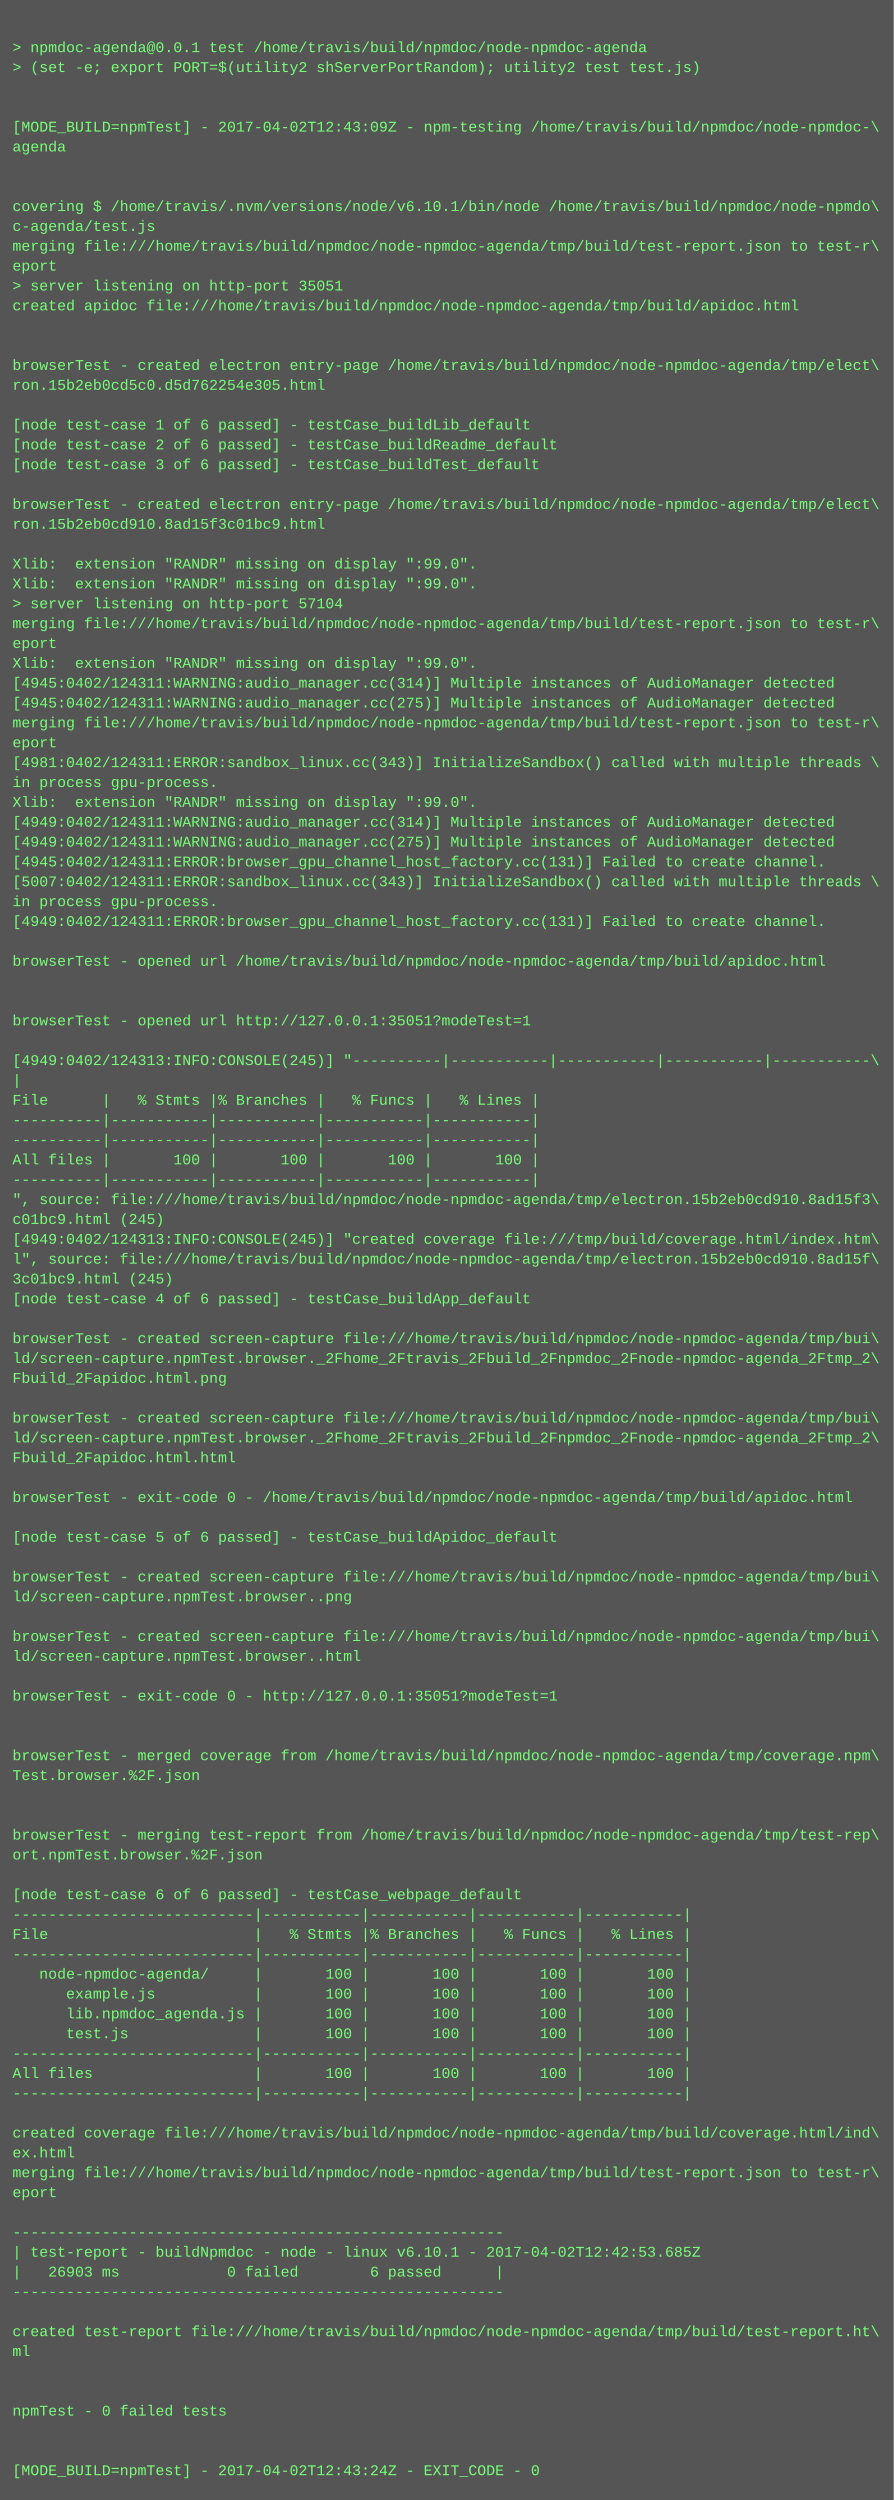
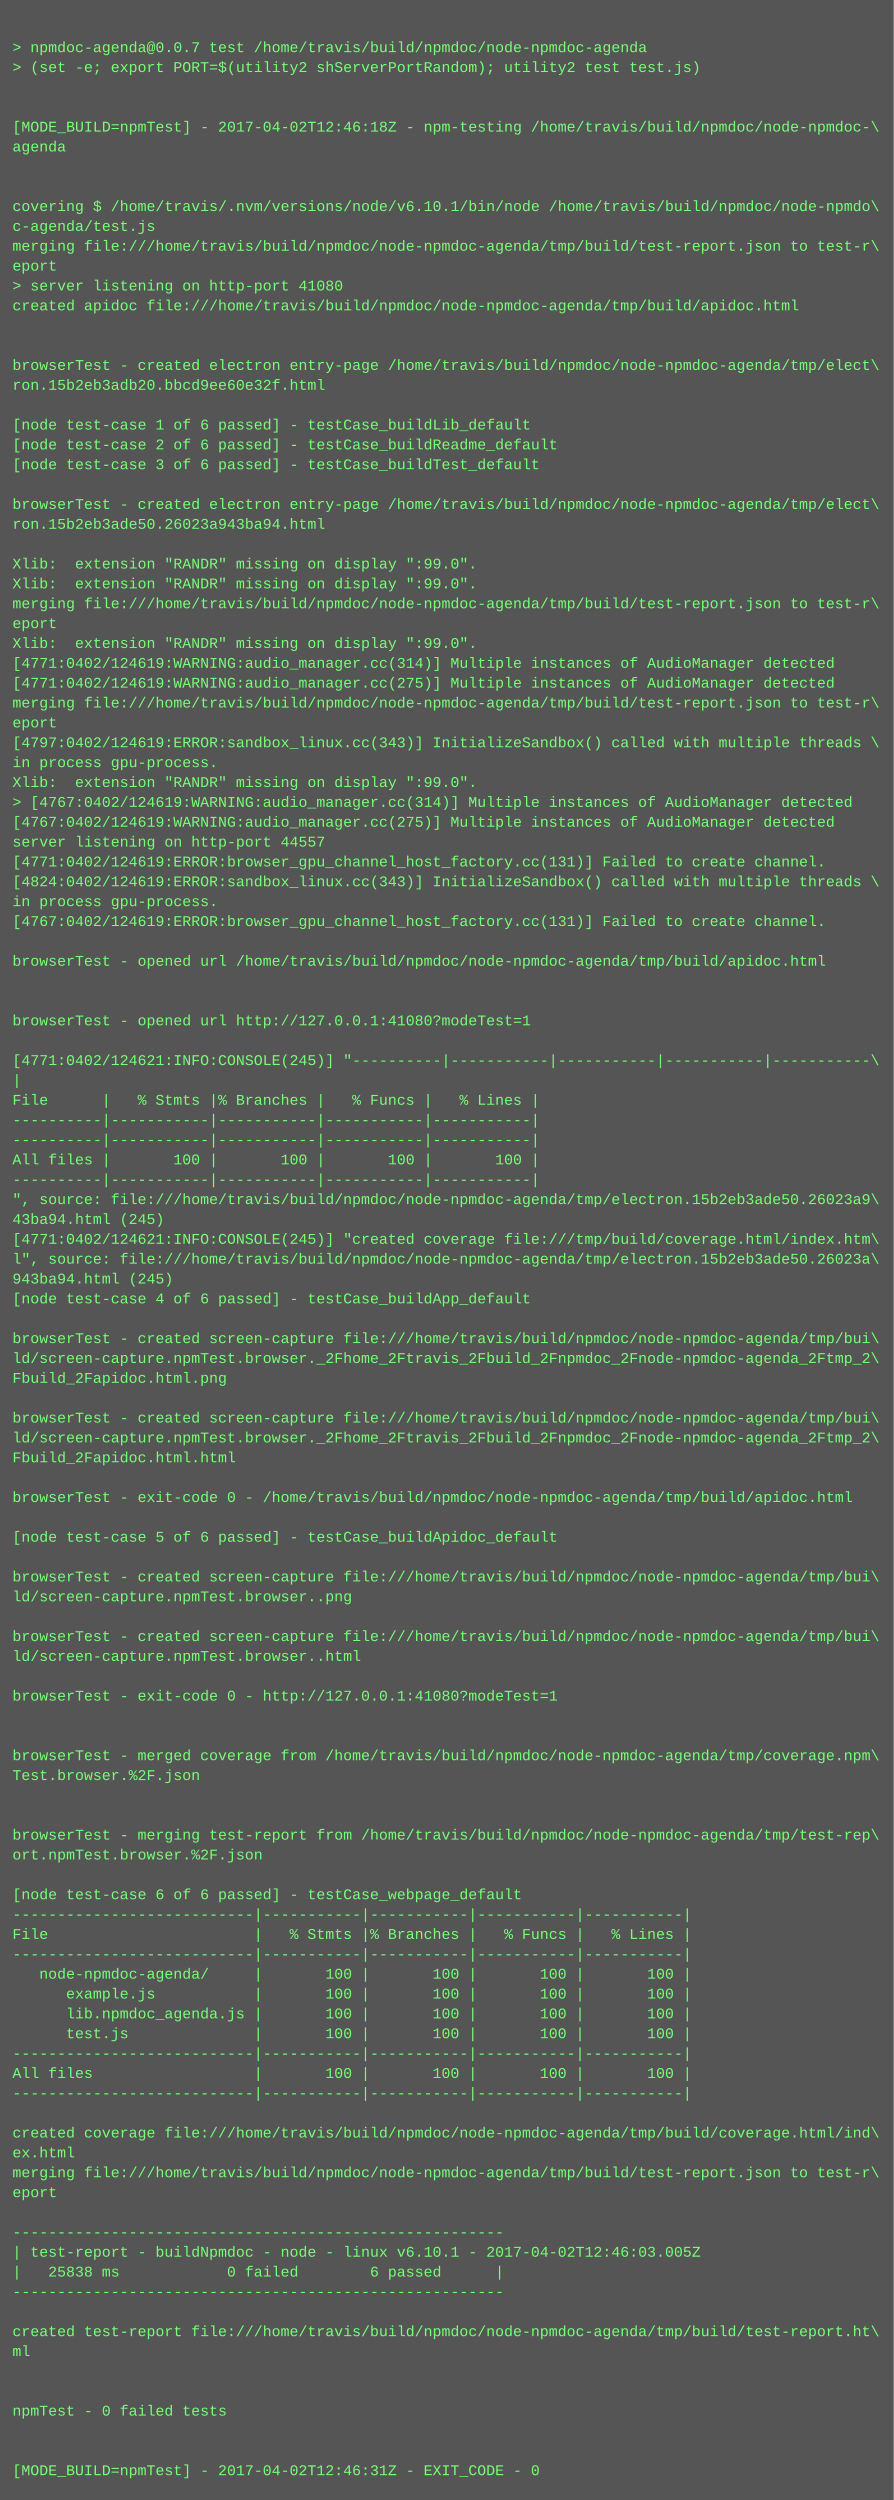
<svg xmlns="http://www.w3.org/2000/svg" height="2014" width="720">
  <rect height="2014" fill="#555" width="720" />
  <text fill="#7f7" font-family="Courier New" font-size="12" xml:space="preserve">
    <tspan x="10" y="26" />
-     <tspan x="10" y="42">&gt; npmdoc-agenda@0.0.1 test /home/travis/build/npmdoc/node-npmdoc-agenda</tspan>
+     <tspan x="10" y="42">&gt; npmdoc-agenda@0.0.7 test /home/travis/build/npmdoc/node-npmdoc-agenda</tspan>
    <tspan x="10" y="58">&gt; (set -e; export PORT=$(utility2 shServerPortRandom); utility2 test test.js)</tspan>
    <tspan x="10" y="74" />
    <tspan x="10" y="90" />
-     <tspan x="10" y="106">[MODE_BUILD=npmTest] - 2017-04-02T12:43:09Z - npm-testing /home/travis/build/npmdoc/node-npmdoc-\</tspan>
+     <tspan x="10" y="106">[MODE_BUILD=npmTest] - 2017-04-02T12:46:18Z - npm-testing /home/travis/build/npmdoc/node-npmdoc-\</tspan>
    <tspan x="10" y="122">agenda</tspan>
    <tspan x="10" y="138" />
    <tspan x="10" y="154" />
    <tspan x="10" y="170">covering $ /home/travis/.nvm/versions/node/v6.10.1/bin/node /home/travis/build/npmdoc/node-npmdo\</tspan>
    <tspan x="10" y="186">c-agenda/test.js</tspan>
    <tspan x="10" y="202">merging file:///home/travis/build/npmdoc/node-npmdoc-agenda/tmp/build/test-report.json to test-r\</tspan>
    <tspan x="10" y="218">eport</tspan>
-     <tspan x="10" y="234">&gt; server listening on http-port 35051</tspan>
+     <tspan x="10" y="234">&gt; server listening on http-port 41080</tspan>
    <tspan x="10" y="250">created apidoc file:///home/travis/build/npmdoc/node-npmdoc-agenda/tmp/build/apidoc.html</tspan>
    <tspan x="10" y="266" />
    <tspan x="10" y="282" />
    <tspan x="10" y="298">browserTest - created electron entry-page /home/travis/build/npmdoc/node-npmdoc-agenda/tmp/elect\</tspan>
-     <tspan x="10" y="314">ron.15b2eb0cd5c0.d5d762254e305.html</tspan>
+     <tspan x="10" y="314">ron.15b2eb3adb20.bbcd9ee60e32f.html</tspan>
    <tspan x="10" y="330" />
    <tspan x="10" y="346">[node test-case 1 of 6 passed] - testCase_buildLib_default</tspan>
    <tspan x="10" y="362">[node test-case 2 of 6 passed] - testCase_buildReadme_default</tspan>
    <tspan x="10" y="378">[node test-case 3 of 6 passed] - testCase_buildTest_default</tspan>
    <tspan x="10" y="394" />
    <tspan x="10" y="410">browserTest - created electron entry-page /home/travis/build/npmdoc/node-npmdoc-agenda/tmp/elect\</tspan>
-     <tspan x="10" y="426">ron.15b2eb0cd910.8ad15f3c01bc9.html</tspan>
+     <tspan x="10" y="426">ron.15b2eb3ade50.26023a943ba94.html</tspan>
    <tspan x="10" y="442" />
    <tspan x="10" y="458">Xlib:  extension "RANDR" missing on display ":99.0".</tspan>
    <tspan x="10" y="474">Xlib:  extension "RANDR" missing on display ":99.0".</tspan>
-     <tspan x="10" y="490">&gt; server listening on http-port 57104</tspan>
-     <tspan x="10" y="506">merging file:///home/travis/build/npmdoc/node-npmdoc-agenda/tmp/build/test-report.json to test-r\</tspan>
-     <tspan x="10" y="522">eport</tspan>
-     <tspan x="10" y="538">Xlib:  extension "RANDR" missing on display ":99.0".</tspan>
-     <tspan x="10" y="554">[4945:0402/124311:WARNING:audio_manager.cc(314)] Multiple instances of AudioManager detected</tspan>
-     <tspan x="10" y="570">[4945:0402/124311:WARNING:audio_manager.cc(275)] Multiple instances of AudioManager detected</tspan>
-     <tspan x="10" y="586">merging file:///home/travis/build/npmdoc/node-npmdoc-agenda/tmp/build/test-report.json to test-r\</tspan>
-     <tspan x="10" y="602">eport</tspan>
-     <tspan x="10" y="618">[4981:0402/124311:ERROR:sandbox_linux.cc(343)] InitializeSandbox() called with multiple threads \</tspan>
-     <tspan x="10" y="634">in process gpu-process. </tspan>
-     <tspan x="10" y="650">Xlib:  extension "RANDR" missing on display ":99.0".</tspan>
-     <tspan x="10" y="666">[4949:0402/124311:WARNING:audio_manager.cc(314)] Multiple instances of AudioManager detected</tspan>
-     <tspan x="10" y="682">[4949:0402/124311:WARNING:audio_manager.cc(275)] Multiple instances of AudioManager detected</tspan>
-     <tspan x="10" y="698">[4945:0402/124311:ERROR:browser_gpu_channel_host_factory.cc(131)] Failed to create channel.</tspan>
-     <tspan x="10" y="714">[5007:0402/124311:ERROR:sandbox_linux.cc(343)] InitializeSandbox() called with multiple threads \</tspan>
+     <tspan x="10" y="490">merging file:///home/travis/build/npmdoc/node-npmdoc-agenda/tmp/build/test-report.json to test-r\</tspan>
+     <tspan x="10" y="506">eport</tspan>
+     <tspan x="10" y="522">Xlib:  extension "RANDR" missing on display ":99.0".</tspan>
+     <tspan x="10" y="538">[4771:0402/124619:WARNING:audio_manager.cc(314)] Multiple instances of AudioManager detected</tspan>
+     <tspan x="10" y="554">[4771:0402/124619:WARNING:audio_manager.cc(275)] Multiple instances of AudioManager detected</tspan>
+     <tspan x="10" y="570">merging file:///home/travis/build/npmdoc/node-npmdoc-agenda/tmp/build/test-report.json to test-r\</tspan>
+     <tspan x="10" y="586">eport</tspan>
+     <tspan x="10" y="602">[4797:0402/124619:ERROR:sandbox_linux.cc(343)] InitializeSandbox() called with multiple threads \</tspan>
+     <tspan x="10" y="618">in process gpu-process. </tspan>
+     <tspan x="10" y="634">Xlib:  extension "RANDR" missing on display ":99.0".</tspan>
+     <tspan x="10" y="650">&gt; [4767:0402/124619:WARNING:audio_manager.cc(314)] Multiple instances of AudioManager detected</tspan>
+     <tspan x="10" y="666">[4767:0402/124619:WARNING:audio_manager.cc(275)] Multiple instances of AudioManager detected</tspan>
+     <tspan x="10" y="682">server listening on http-port 44557</tspan>
+     <tspan x="10" y="698">[4771:0402/124619:ERROR:browser_gpu_channel_host_factory.cc(131)] Failed to create channel.</tspan>
+     <tspan x="10" y="714">[4824:0402/124619:ERROR:sandbox_linux.cc(343)] InitializeSandbox() called with multiple threads \</tspan>
    <tspan x="10" y="730">in process gpu-process. </tspan>
-     <tspan x="10" y="746">[4949:0402/124311:ERROR:browser_gpu_channel_host_factory.cc(131)] Failed to create channel.</tspan>
+     <tspan x="10" y="746">[4767:0402/124619:ERROR:browser_gpu_channel_host_factory.cc(131)] Failed to create channel.</tspan>
    <tspan x="10" y="762" />
    <tspan x="10" y="778">browserTest - opened url /home/travis/build/npmdoc/node-npmdoc-agenda/tmp/build/apidoc.html</tspan>
    <tspan x="10" y="794" />
    <tspan x="10" y="810" />
-     <tspan x="10" y="826">browserTest - opened url http://127.0.0.1:35051?modeTest=1</tspan>
+     <tspan x="10" y="826">browserTest - opened url http://127.0.0.1:41080?modeTest=1</tspan>
    <tspan x="10" y="842" />
-     <tspan x="10" y="858">[4949:0402/124313:INFO:CONSOLE(245)] "----------|-----------|-----------|-----------|-----------\</tspan>
+     <tspan x="10" y="858">[4771:0402/124621:INFO:CONSOLE(245)] "----------|-----------|-----------|-----------|-----------\</tspan>
    <tspan x="10" y="874">|</tspan>
    <tspan x="10" y="890">File      |   % Stmts |% Branches |   % Funcs |   % Lines |</tspan>
    <tspan x="10" y="906">----------|-----------|-----------|-----------|-----------|</tspan>
    <tspan x="10" y="922">----------|-----------|-----------|-----------|-----------|</tspan>
    <tspan x="10" y="938">All files |       100 |       100 |       100 |       100 |</tspan>
    <tspan x="10" y="954">----------|-----------|-----------|-----------|-----------|</tspan>
-     <tspan x="10" y="970">", source: file:///home/travis/build/npmdoc/node-npmdoc-agenda/tmp/electron.15b2eb0cd910.8ad15f3\</tspan>
-     <tspan x="10" y="986">c01bc9.html (245)</tspan>
-     <tspan x="10" y="1002">[4949:0402/124313:INFO:CONSOLE(245)] "created coverage file:///tmp/build/coverage.html/index.htm\</tspan>
-     <tspan x="10" y="1018">l", source: file:///home/travis/build/npmdoc/node-npmdoc-agenda/tmp/electron.15b2eb0cd910.8ad15f\</tspan>
-     <tspan x="10" y="1034">3c01bc9.html (245)</tspan>
+     <tspan x="10" y="970">", source: file:///home/travis/build/npmdoc/node-npmdoc-agenda/tmp/electron.15b2eb3ade50.26023a9\</tspan>
+     <tspan x="10" y="986">43ba94.html (245)</tspan>
+     <tspan x="10" y="1002">[4771:0402/124621:INFO:CONSOLE(245)] "created coverage file:///tmp/build/coverage.html/index.htm\</tspan>
+     <tspan x="10" y="1018">l", source: file:///home/travis/build/npmdoc/node-npmdoc-agenda/tmp/electron.15b2eb3ade50.26023a\</tspan>
+     <tspan x="10" y="1034">943ba94.html (245)</tspan>
    <tspan x="10" y="1050">[node test-case 4 of 6 passed] - testCase_buildApp_default</tspan>
    <tspan x="10" y="1066" />
    <tspan x="10" y="1082">browserTest - created screen-capture file:///home/travis/build/npmdoc/node-npmdoc-agenda/tmp/bui\</tspan>
    <tspan x="10" y="1098">ld/screen-capture.npmTest.browser._2Fhome_2Ftravis_2Fbuild_2Fnpmdoc_2Fnode-npmdoc-agenda_2Ftmp_2\</tspan>
    <tspan x="10" y="1114">Fbuild_2Fapidoc.html.png</tspan>
    <tspan x="10" y="1130" />
    <tspan x="10" y="1146">browserTest - created screen-capture file:///home/travis/build/npmdoc/node-npmdoc-agenda/tmp/bui\</tspan>
    <tspan x="10" y="1162">ld/screen-capture.npmTest.browser._2Fhome_2Ftravis_2Fbuild_2Fnpmdoc_2Fnode-npmdoc-agenda_2Ftmp_2\</tspan>
    <tspan x="10" y="1178">Fbuild_2Fapidoc.html.html</tspan>
    <tspan x="10" y="1194" />
    <tspan x="10" y="1210">browserTest - exit-code 0 - /home/travis/build/npmdoc/node-npmdoc-agenda/tmp/build/apidoc.html</tspan>
    <tspan x="10" y="1226" />
    <tspan x="10" y="1242">[node test-case 5 of 6 passed] - testCase_buildApidoc_default</tspan>
    <tspan x="10" y="1258" />
    <tspan x="10" y="1274">browserTest - created screen-capture file:///home/travis/build/npmdoc/node-npmdoc-agenda/tmp/bui\</tspan>
    <tspan x="10" y="1290">ld/screen-capture.npmTest.browser..png</tspan>
    <tspan x="10" y="1306" />
    <tspan x="10" y="1322">browserTest - created screen-capture file:///home/travis/build/npmdoc/node-npmdoc-agenda/tmp/bui\</tspan>
    <tspan x="10" y="1338">ld/screen-capture.npmTest.browser..html</tspan>
    <tspan x="10" y="1354" />
-     <tspan x="10" y="1370">browserTest - exit-code 0 - http://127.0.0.1:35051?modeTest=1</tspan>
+     <tspan x="10" y="1370">browserTest - exit-code 0 - http://127.0.0.1:41080?modeTest=1</tspan>
    <tspan x="10" y="1386" />
    <tspan x="10" y="1402" />
    <tspan x="10" y="1418">browserTest - merged coverage from /home/travis/build/npmdoc/node-npmdoc-agenda/tmp/coverage.npm\</tspan>
    <tspan x="10" y="1434">Test.browser.%2F.json</tspan>
    <tspan x="10" y="1450" />
    <tspan x="10" y="1466" />
    <tspan x="10" y="1482">browserTest - merging test-report from /home/travis/build/npmdoc/node-npmdoc-agenda/tmp/test-rep\</tspan>
    <tspan x="10" y="1498">ort.npmTest.browser.%2F.json</tspan>
    <tspan x="10" y="1514" />
    <tspan x="10" y="1530">[node test-case 6 of 6 passed] - testCase_webpage_default</tspan>
    <tspan x="10" y="1546">---------------------------|-----------|-----------|-----------|-----------|</tspan>
    <tspan x="10" y="1562">File                       |   % Stmts |% Branches |   % Funcs |   % Lines |</tspan>
    <tspan x="10" y="1578">---------------------------|-----------|-----------|-----------|-----------|</tspan>
    <tspan x="10" y="1594">   node-npmdoc-agenda/     |       100 |       100 |       100 |       100 |</tspan>
    <tspan x="10" y="1610">      example.js           |       100 |       100 |       100 |       100 |</tspan>
    <tspan x="10" y="1626">      lib.npmdoc_agenda.js |       100 |       100 |       100 |       100 |</tspan>
    <tspan x="10" y="1642">      test.js              |       100 |       100 |       100 |       100 |</tspan>
    <tspan x="10" y="1658">---------------------------|-----------|-----------|-----------|-----------|</tspan>
    <tspan x="10" y="1674">All files                  |       100 |       100 |       100 |       100 |</tspan>
    <tspan x="10" y="1690">---------------------------|-----------|-----------|-----------|-----------|</tspan>
    <tspan x="10" y="1706" />
    <tspan x="10" y="1722">created coverage file:///home/travis/build/npmdoc/node-npmdoc-agenda/tmp/build/coverage.html/ind\</tspan>
    <tspan x="10" y="1738">ex.html</tspan>
    <tspan x="10" y="1754">merging file:///home/travis/build/npmdoc/node-npmdoc-agenda/tmp/build/test-report.json to test-r\</tspan>
    <tspan x="10" y="1770">eport</tspan>
    <tspan x="10" y="1786" />
    <tspan x="10" y="1802">-------------------------------------------------------</tspan>
-     <tspan x="10" y="1818">| test-report - buildNpmdoc - node - linux v6.10.1 - 2017-04-02T12:42:53.685Z</tspan>
-     <tspan x="10" y="1834">|   26903 ms            0 failed        6 passed      |</tspan>
+     <tspan x="10" y="1818">| test-report - buildNpmdoc - node - linux v6.10.1 - 2017-04-02T12:46:03.005Z</tspan>
+     <tspan x="10" y="1834">|   25838 ms            0 failed        6 passed      |</tspan>
    <tspan x="10" y="1850">-------------------------------------------------------</tspan>
    <tspan x="10" y="1866" />
    <tspan x="10" y="1882">created test-report file:///home/travis/build/npmdoc/node-npmdoc-agenda/tmp/build/test-report.ht\</tspan>
    <tspan x="10" y="1898">ml</tspan>
    <tspan x="10" y="1914" />
    <tspan x="10" y="1930" />
    <tspan x="10" y="1946">npmTest - 0 failed tests</tspan>
    <tspan x="10" y="1962" />
    <tspan x="10" y="1978" />
-     <tspan x="10" y="1994">[MODE_BUILD=npmTest] - 2017-04-02T12:43:24Z - EXIT_CODE - 0</tspan>
+     <tspan x="10" y="1994">[MODE_BUILD=npmTest] - 2017-04-02T12:46:31Z - EXIT_CODE - 0</tspan>
  </text>
</svg>
